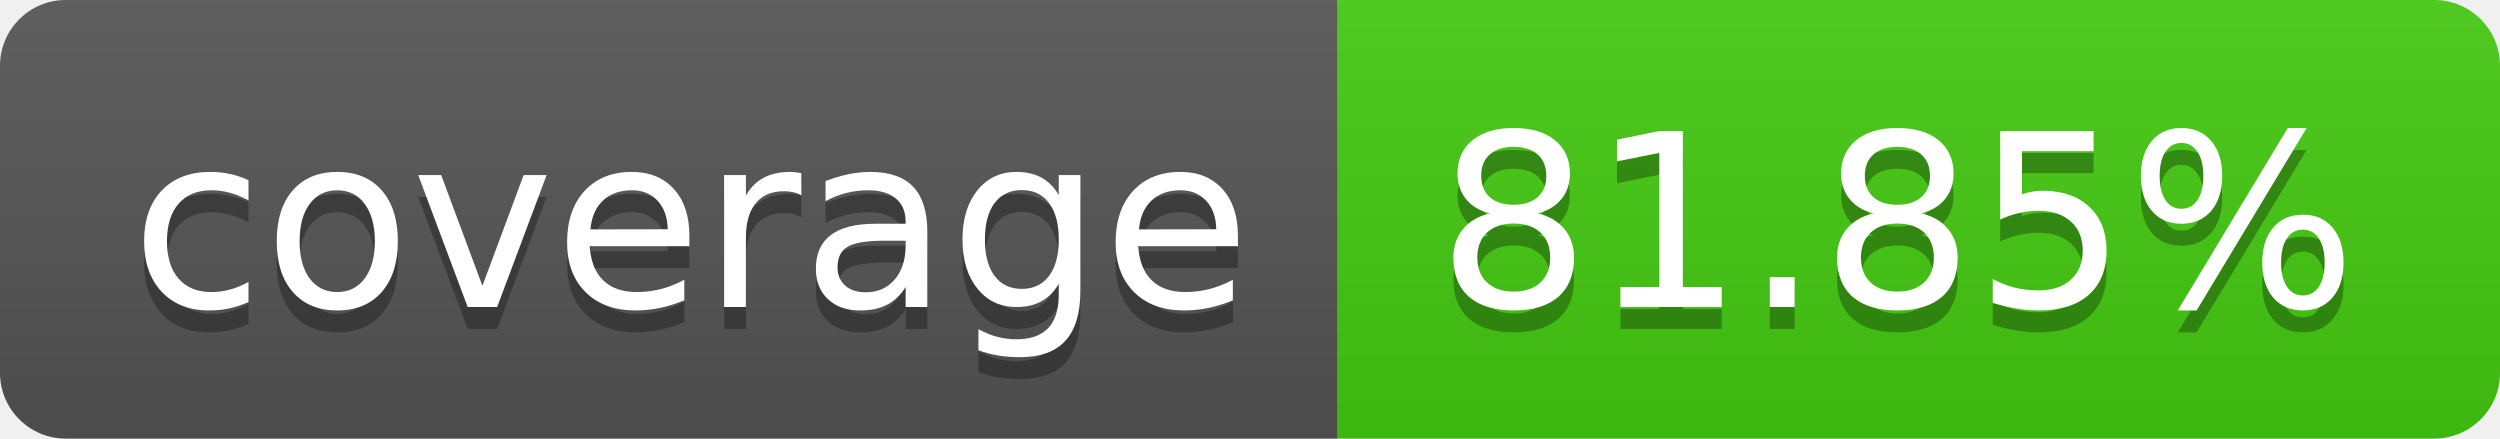
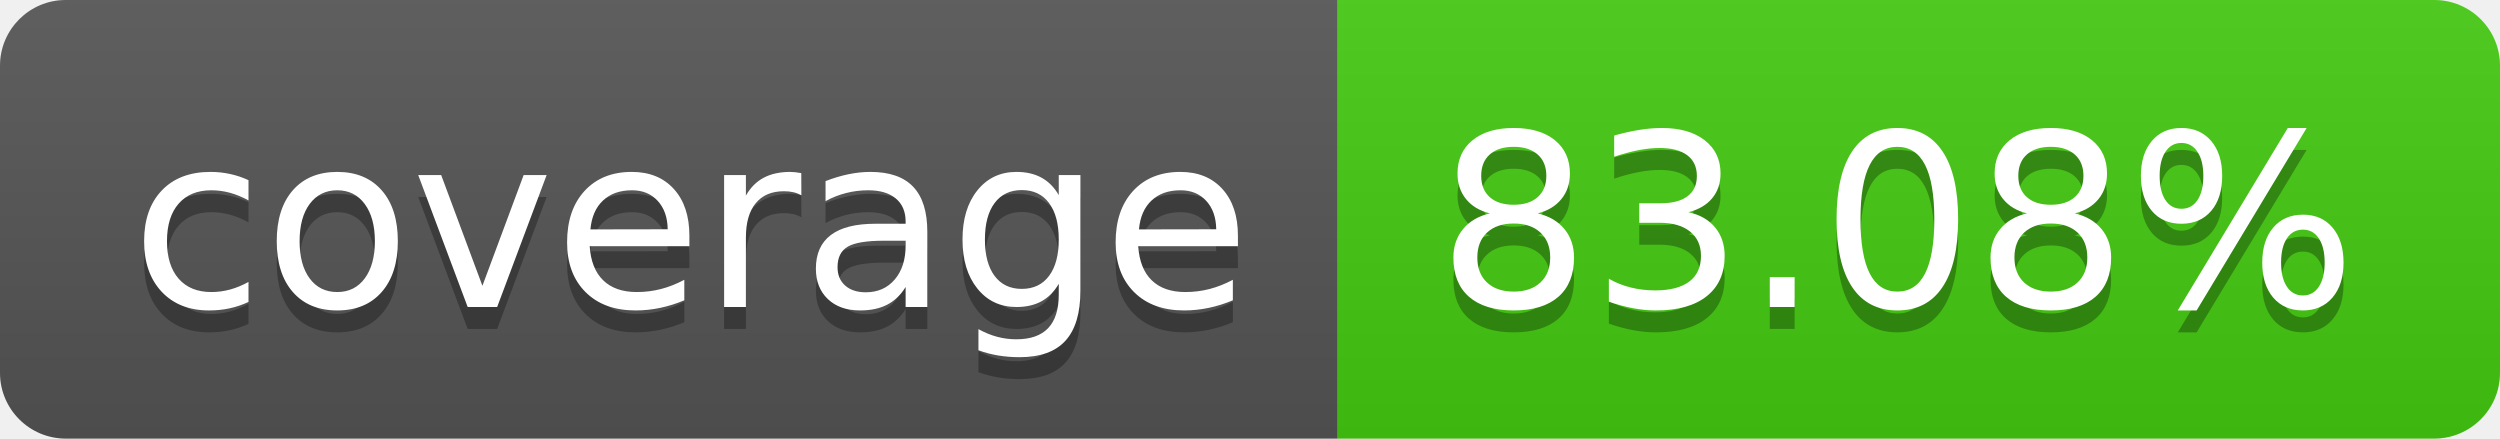
- <svg xmlns="http://www.w3.org/2000/svg" width="114" height="20" role="img" aria-label="coverage: 81.85%">
+ <svg xmlns="http://www.w3.org/2000/svg" width="114" height="20" role="img" aria-label="coverage: 83.08%">
  <linearGradient id="s" x2="0" y2="100%">
    <stop offset="0" stop-color="#bbb" stop-opacity=".1" />
    <stop offset="1" stop-opacity=".1" />
  </linearGradient>
  <clipPath id="r">
    <rect width="114" height="20" rx="3" fill="#fff" />
  </clipPath>
  <g clip-path="url(#r)">
    <rect width="61" height="20" fill="#555" />
    <rect x="61" width="53" height="20" fill="#4c1" />
    <rect width="114" height="20" fill="url(#s)" />
  </g>
  <g fill="#fff" text-anchor="middle" font-family="Verdana,Geneva,DejaVu Sans,sans-serif" text-rendering="geometricPrecision" font-size="110">
    <text aria-hidden="true" x="315" y="150" fill="#010101" fill-opacity=".3" transform="scale(.1)" textLength="510">coverage</text>
    <text x="315" y="140" transform="scale(.1)" fill="#fff" textLength="510">coverage</text>
-     <text aria-hidden="true" x="865" y="150" fill="#010101" fill-opacity=".3" transform="scale(.1)" textLength="430">81.85%</text>
-     <text x="865" y="140" transform="scale(.1)" fill="#fff" textLength="430">81.85%</text>
+     <text aria-hidden="true" x="865" y="150" fill="#010101" fill-opacity=".3" transform="scale(.1)" textLength="430">83.08%</text>
+     <text x="865" y="140" transform="scale(.1)" fill="#fff" textLength="430">83.08%</text>
  </g>
</svg>
